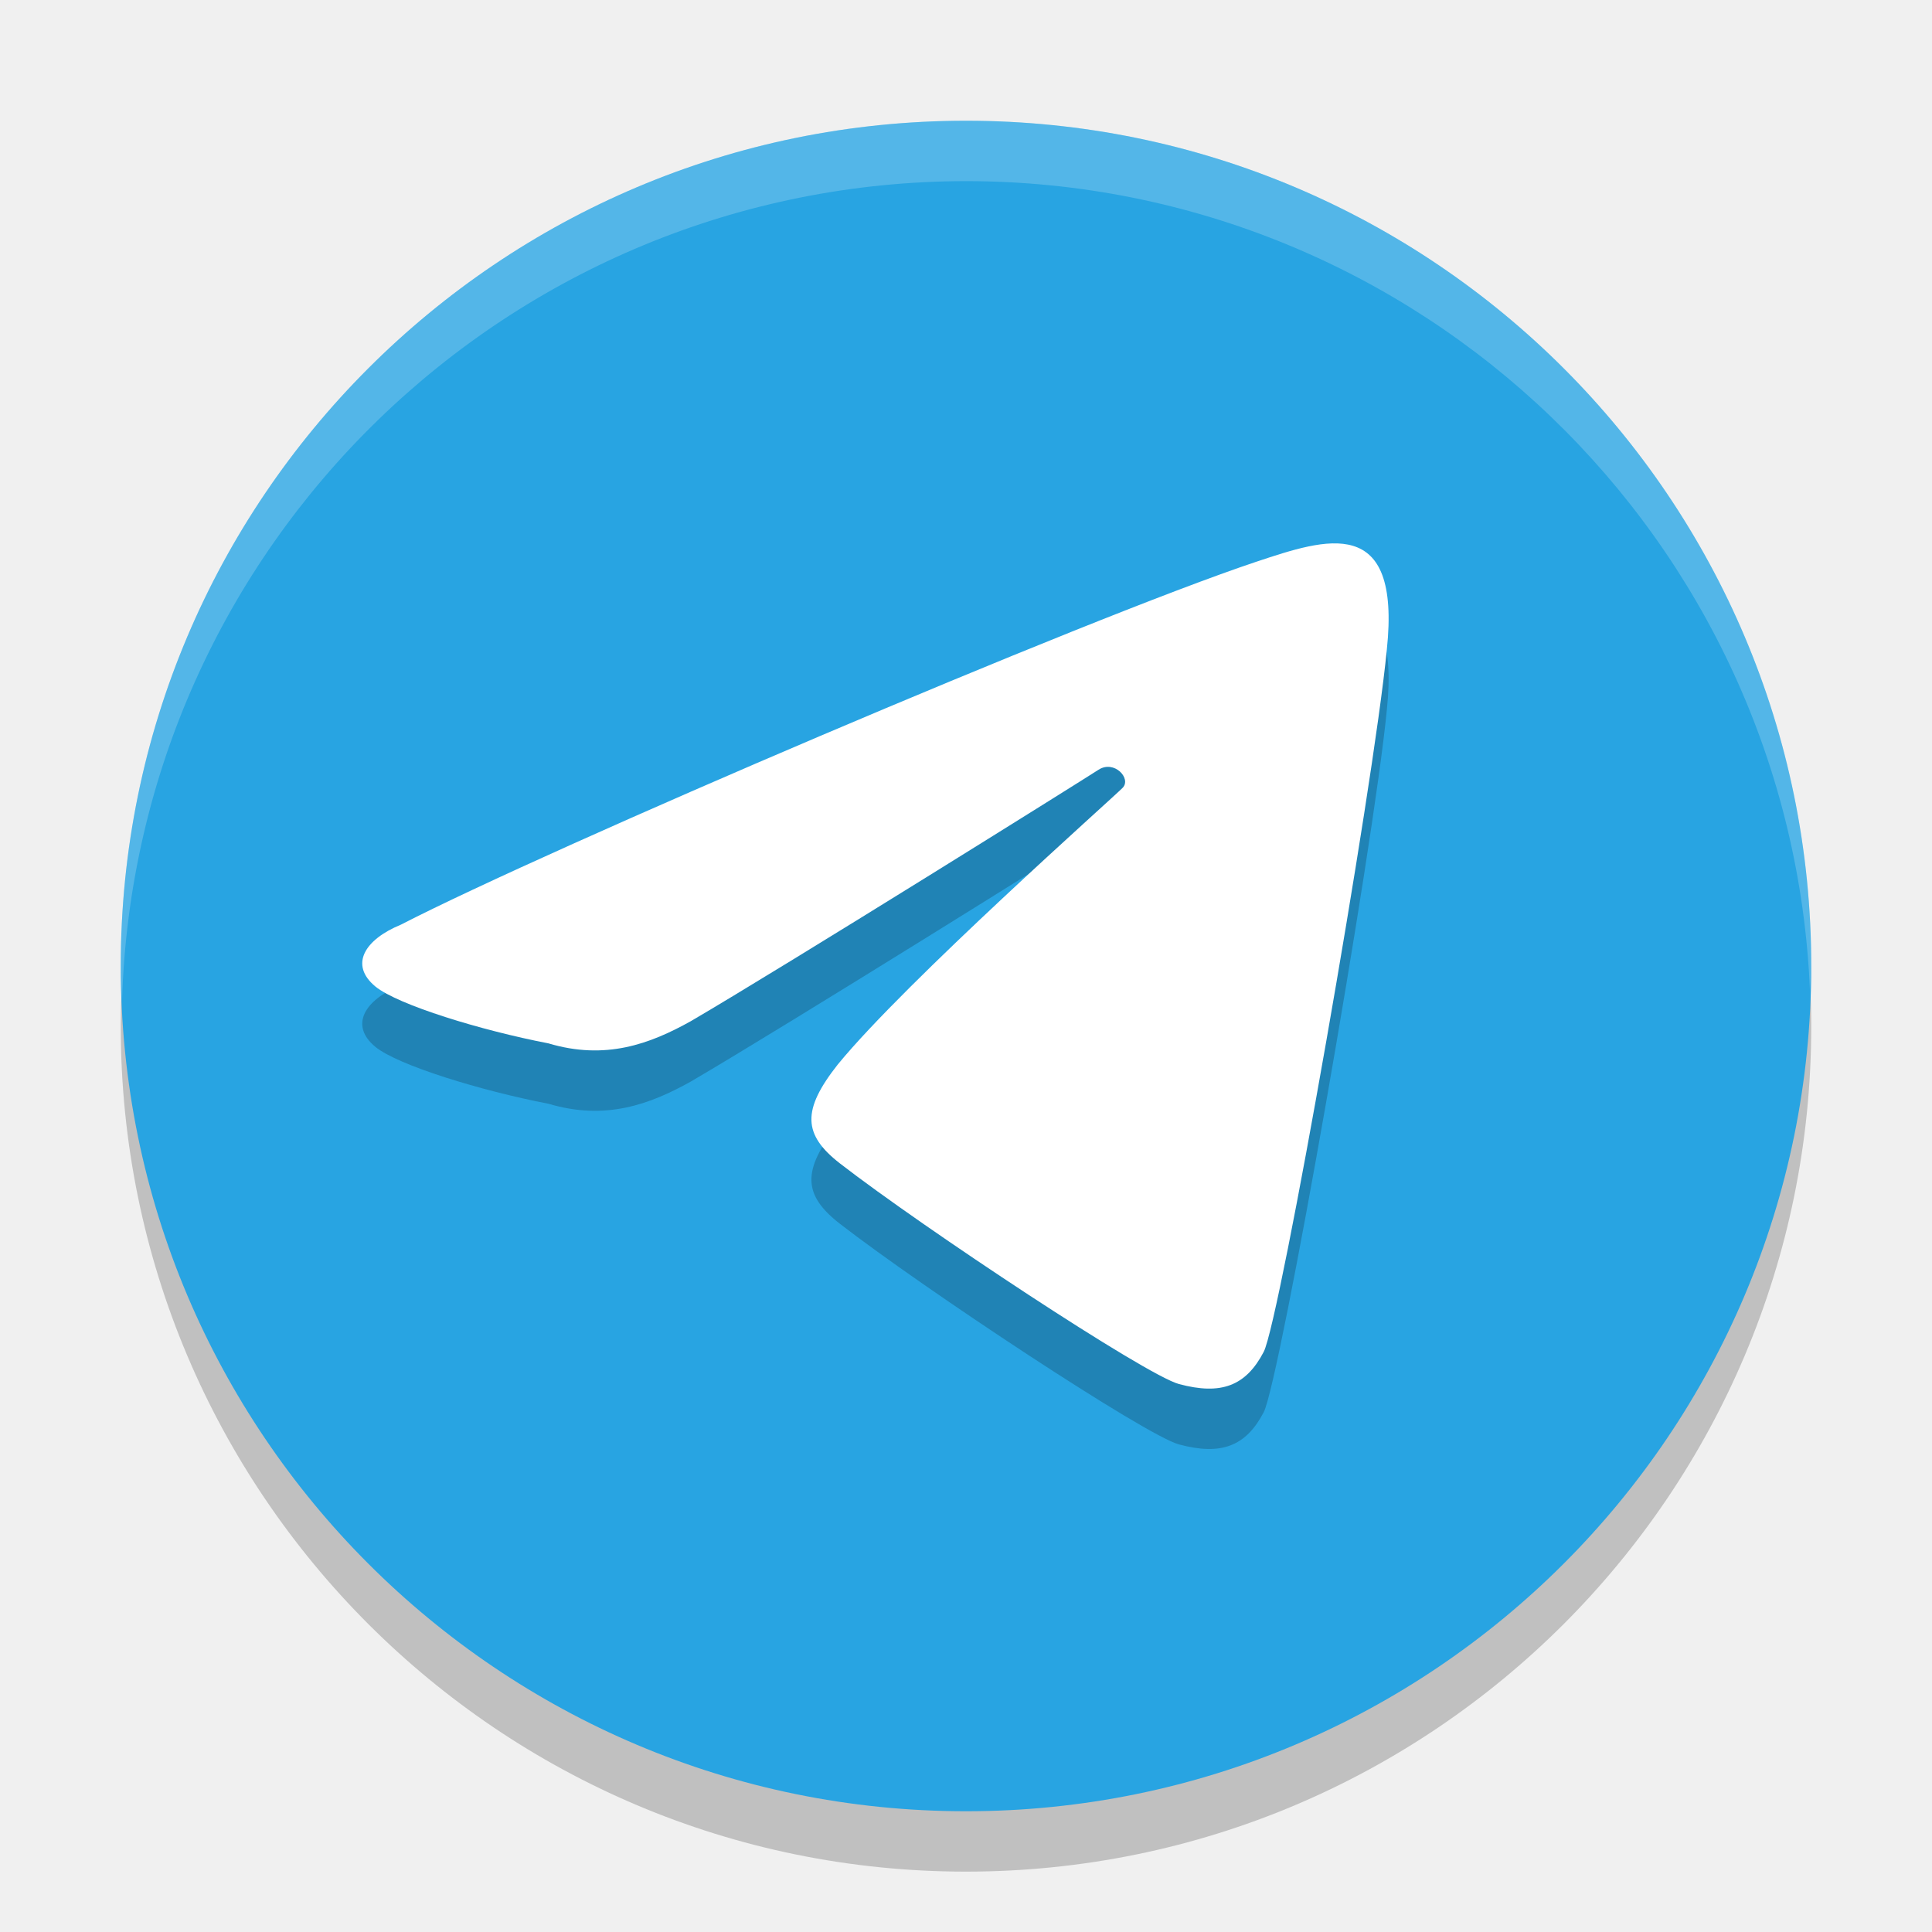
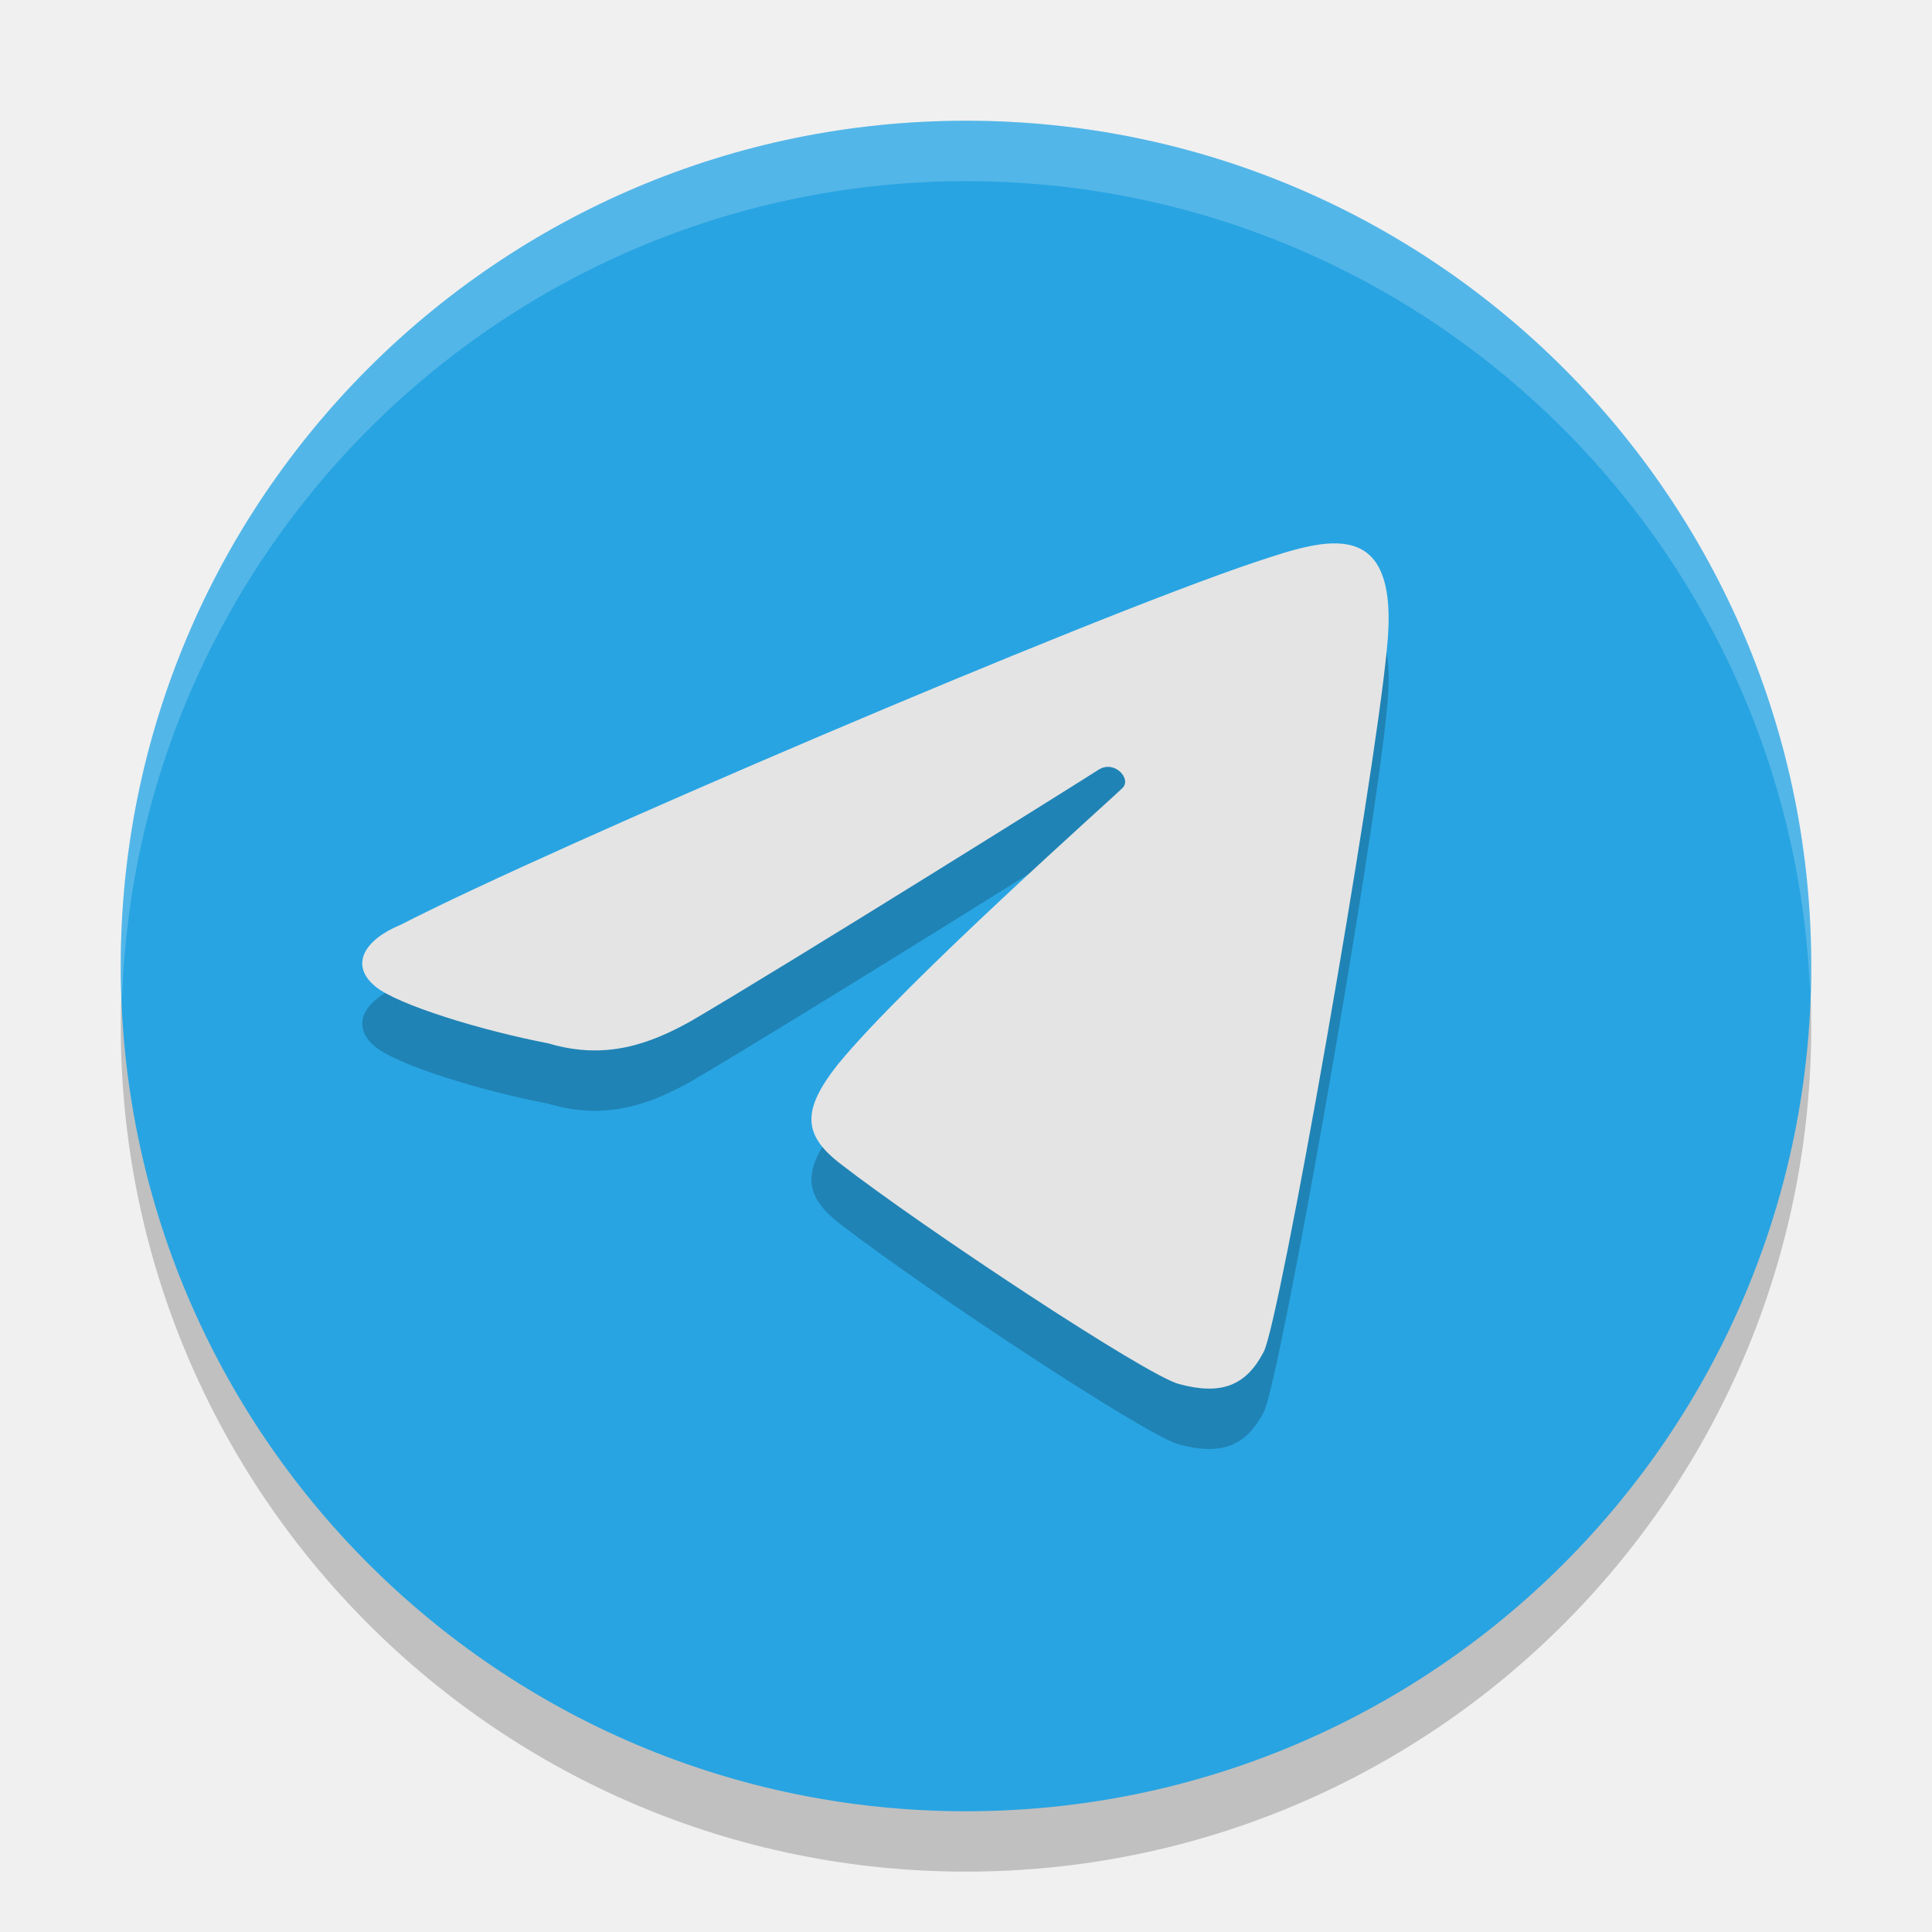
<svg xmlns="http://www.w3.org/2000/svg" width="32" height="32" version="1">
-   <circle style="opacity:0.2" cx="16" cy="17" r="14" />
-   <circle style="fill:#28a4e2" cx="16" cy="16" r="14" />
-   <path style="fill:#ffffff;opacity:0.2" d="M 16 2 A 14 14 0 0 0 2 16 A 14 14 0 0 0 2.021 16.586 A 14 14 0 0 1 16 3 A 14 14 0 0 1 29.979 16.414 A 14 14 0 0 0 30 16 A 14 14 0 0 0 16 2 z" />
-   <path style="opacity:0.2" d="M 20.931,23.391 C 21.2,22.874 22.749,14.045 22.97,11.762 23.21,9.501 21.961,9.921 20.812,10.303 17.993,11.244 9.081,15.057 6.641,16.315 6.041,16.561 5.781,16.979 6.218,17.34 6.594,17.646 7.971,18.067 9.082,18.281 10.028,18.564 10.763,18.293 11.442,17.914 13.073,16.959 17.933,13.92 18.194,13.75 18.456,13.581 18.742,13.895 18.596,14.047 18.45,14.2 15.008,17.25 13.878,18.629 13.279,19.387 13.297,19.792 13.912,20.27 15.292,21.339 18.978,23.777 19.527,23.924 20.226,24.112 20.636,23.956 20.931,23.391 Z" />
-   <path style="fill:#ffffff" d="M 20.931,22.391 C 21.2,21.874 22.749,13.045 22.97,10.762 23.21,8.501 21.961,8.921 20.812,9.303 17.993,10.244 9.081,14.057 6.641,15.315 6.041,15.561 5.781,15.979 6.218,16.34 6.594,16.646 7.971,17.067 9.082,17.281 10.028,17.564 10.763,17.293 11.442,16.914 13.073,15.959 17.933,12.92 18.194,12.75 18.456,12.581 18.742,12.895 18.596,13.047 18.45,13.2 15.008,16.25 13.878,17.629 13.279,18.387 13.297,18.792 13.912,19.27 15.292,20.339 18.978,22.777 19.527,22.924 20.226,23.112 20.636,22.956 20.931,22.391 Z" />
+   <circle cx="16" cy="17" r="14" style="opacity:.2" />
+   <circle cx="16" cy="16" r="14" style="fill:#28a4e2" />
+   <path d="M 16 2 A 14 14 0 0 0 2 16 A 14 14 0 0 0 2.021 16.586 A 14 14 0 0 1 16 3 A 14 14 0 0 1 29.979 16.414 A 14 14 0 0 0 30 16 A 14 14 0 0 0 16 2 z" style="fill:#ffffff;opacity:.2" />
+   <path d="m20.931 23.391c0.269-0.517 1.818-9.346 2.039-11.629 0.24-2.261-1.009-1.841-2.158-1.459-2.819 0.941-11.731 4.754-14.171 6.012-0.601 0.246-0.86 0.664-0.423 1.025 0.376 0.306 1.753 0.727 2.863 0.941 0.947 0.283 1.681 0.012 2.361-0.367 1.631-0.955 6.491-3.994 6.752-4.164 0.262-0.169 0.548 0.145 0.402 0.297-0.146 0.153-3.588 3.203-4.718 4.582-0.599 0.758-0.581 1.163 0.034 1.641 1.38 1.069 5.066 3.507 5.615 3.654 0.699 0.188 1.109 0.032 1.404-0.533z" style="opacity:.2" />
+   <path d="m20.931 22.391c0.269-0.517 1.818-9.346 2.039-11.629 0.24-2.261-1.009-1.841-2.158-1.459-2.819 0.941-11.731 4.754-14.171 6.012-0.601 0.246-0.86 0.664-0.423 1.025 0.376 0.306 1.753 0.727 2.863 0.941 0.947 0.283 1.681 0.012 2.361-0.367 1.631-0.955 6.491-3.994 6.752-4.164 0.262-0.169 0.548 0.145 0.402 0.297-0.146 0.153-3.588 3.203-4.718 4.582-0.599 0.758-0.581 1.163 0.034 1.641 1.38 1.069 5.066 3.507 5.615 3.654 0.699 0.188 1.109 0.032 1.404-0.533z" style="fill:#e4e4e4" />
</svg>
